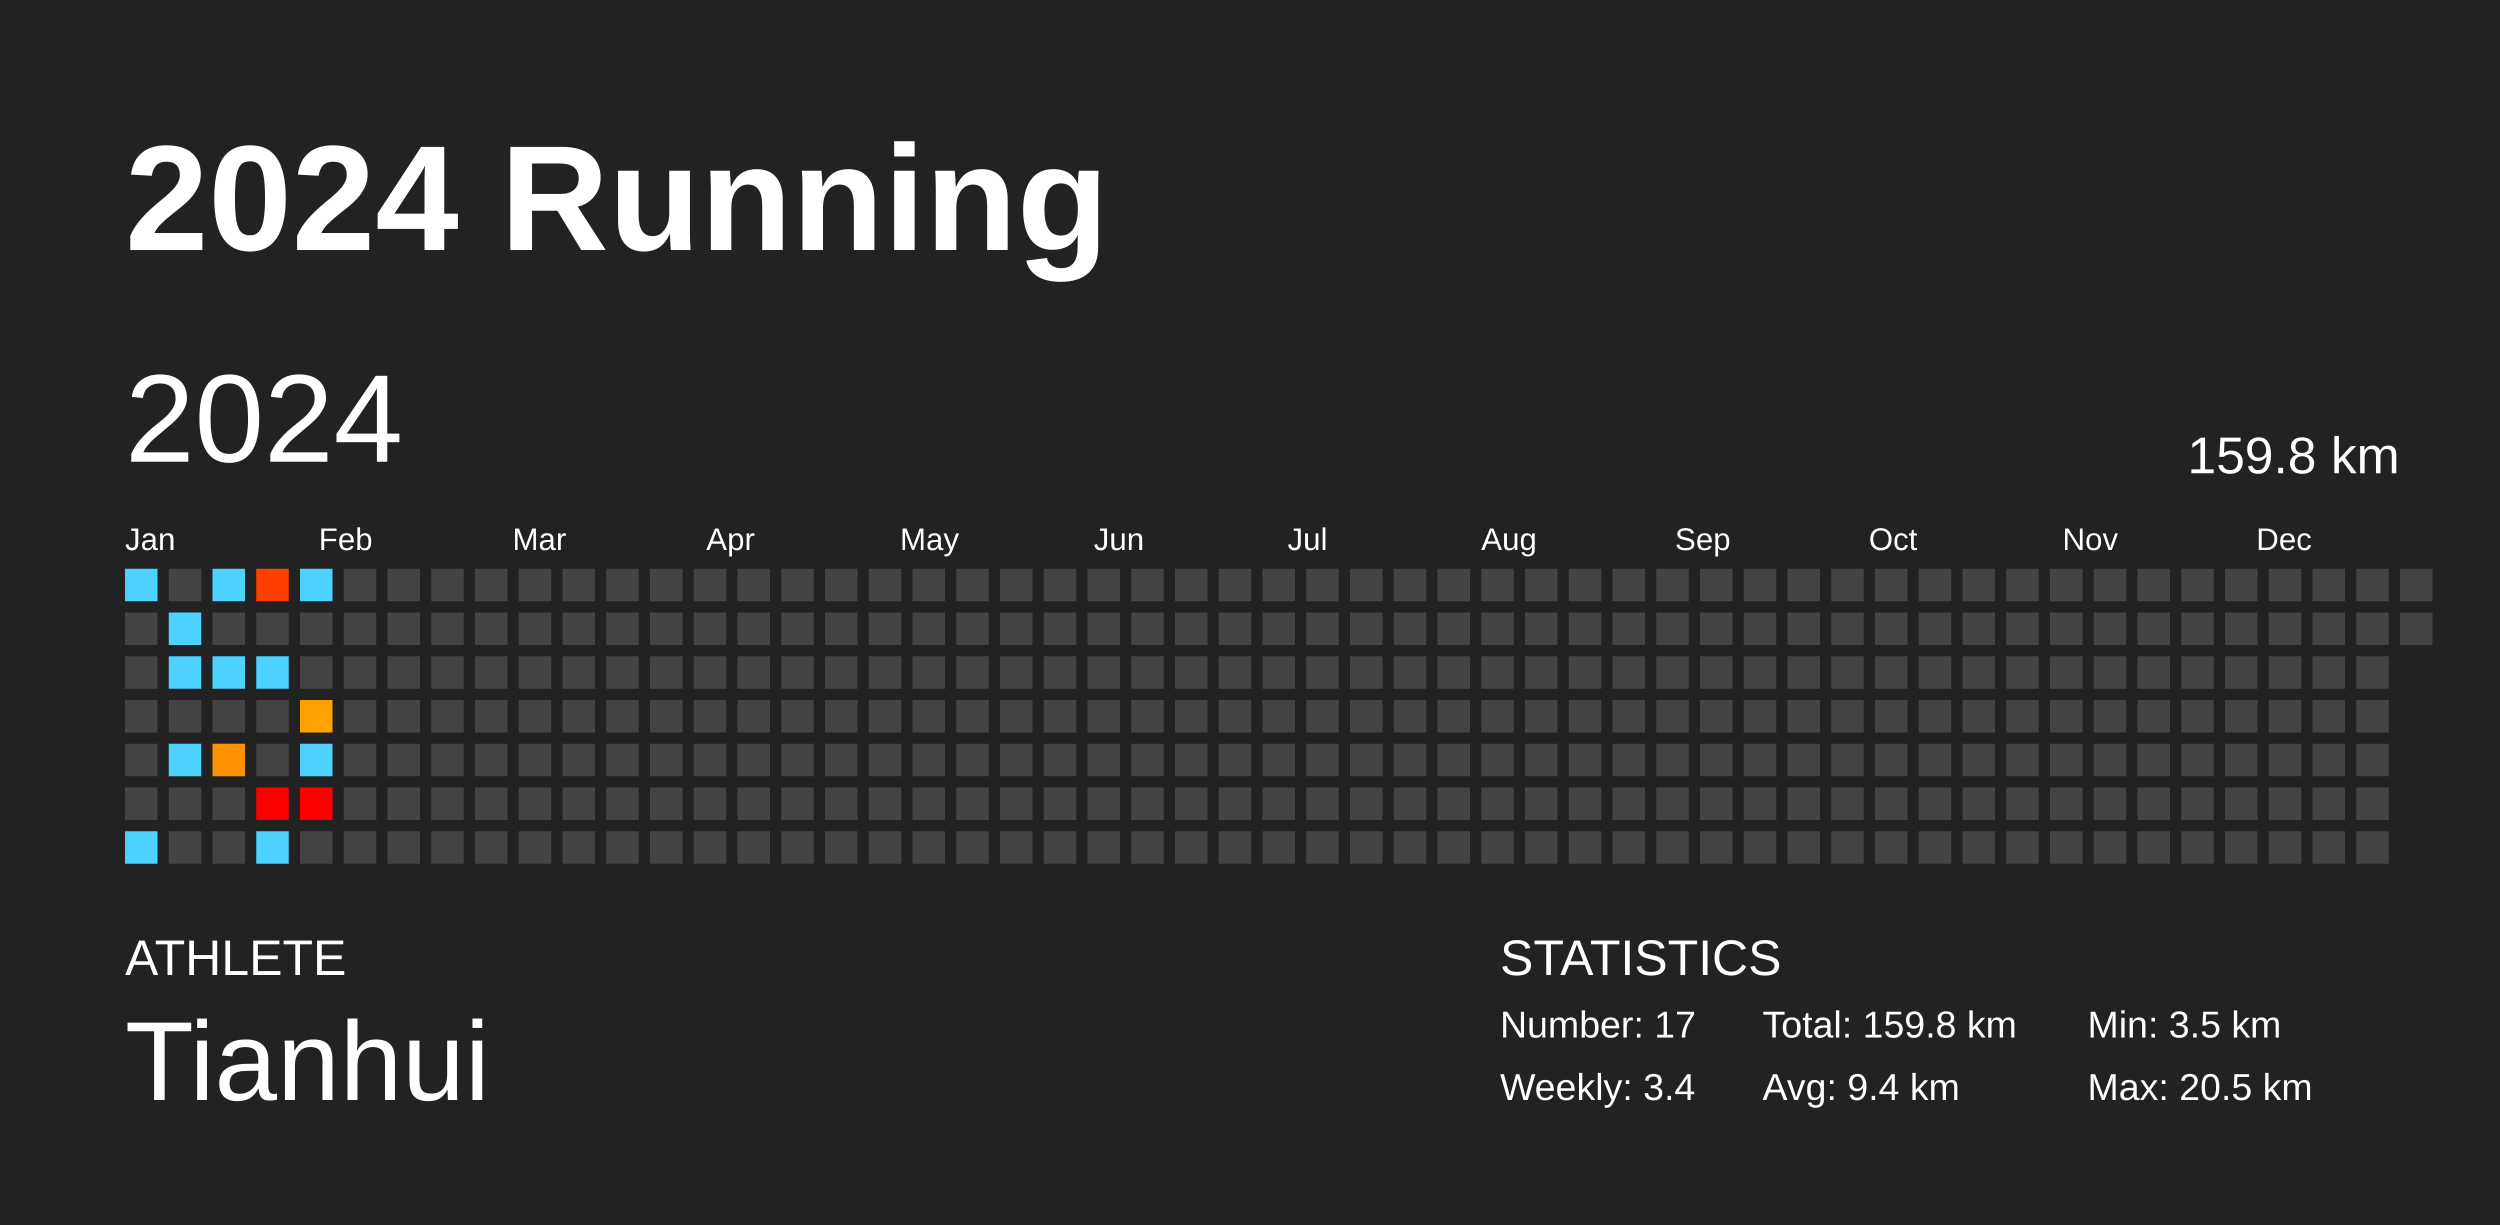
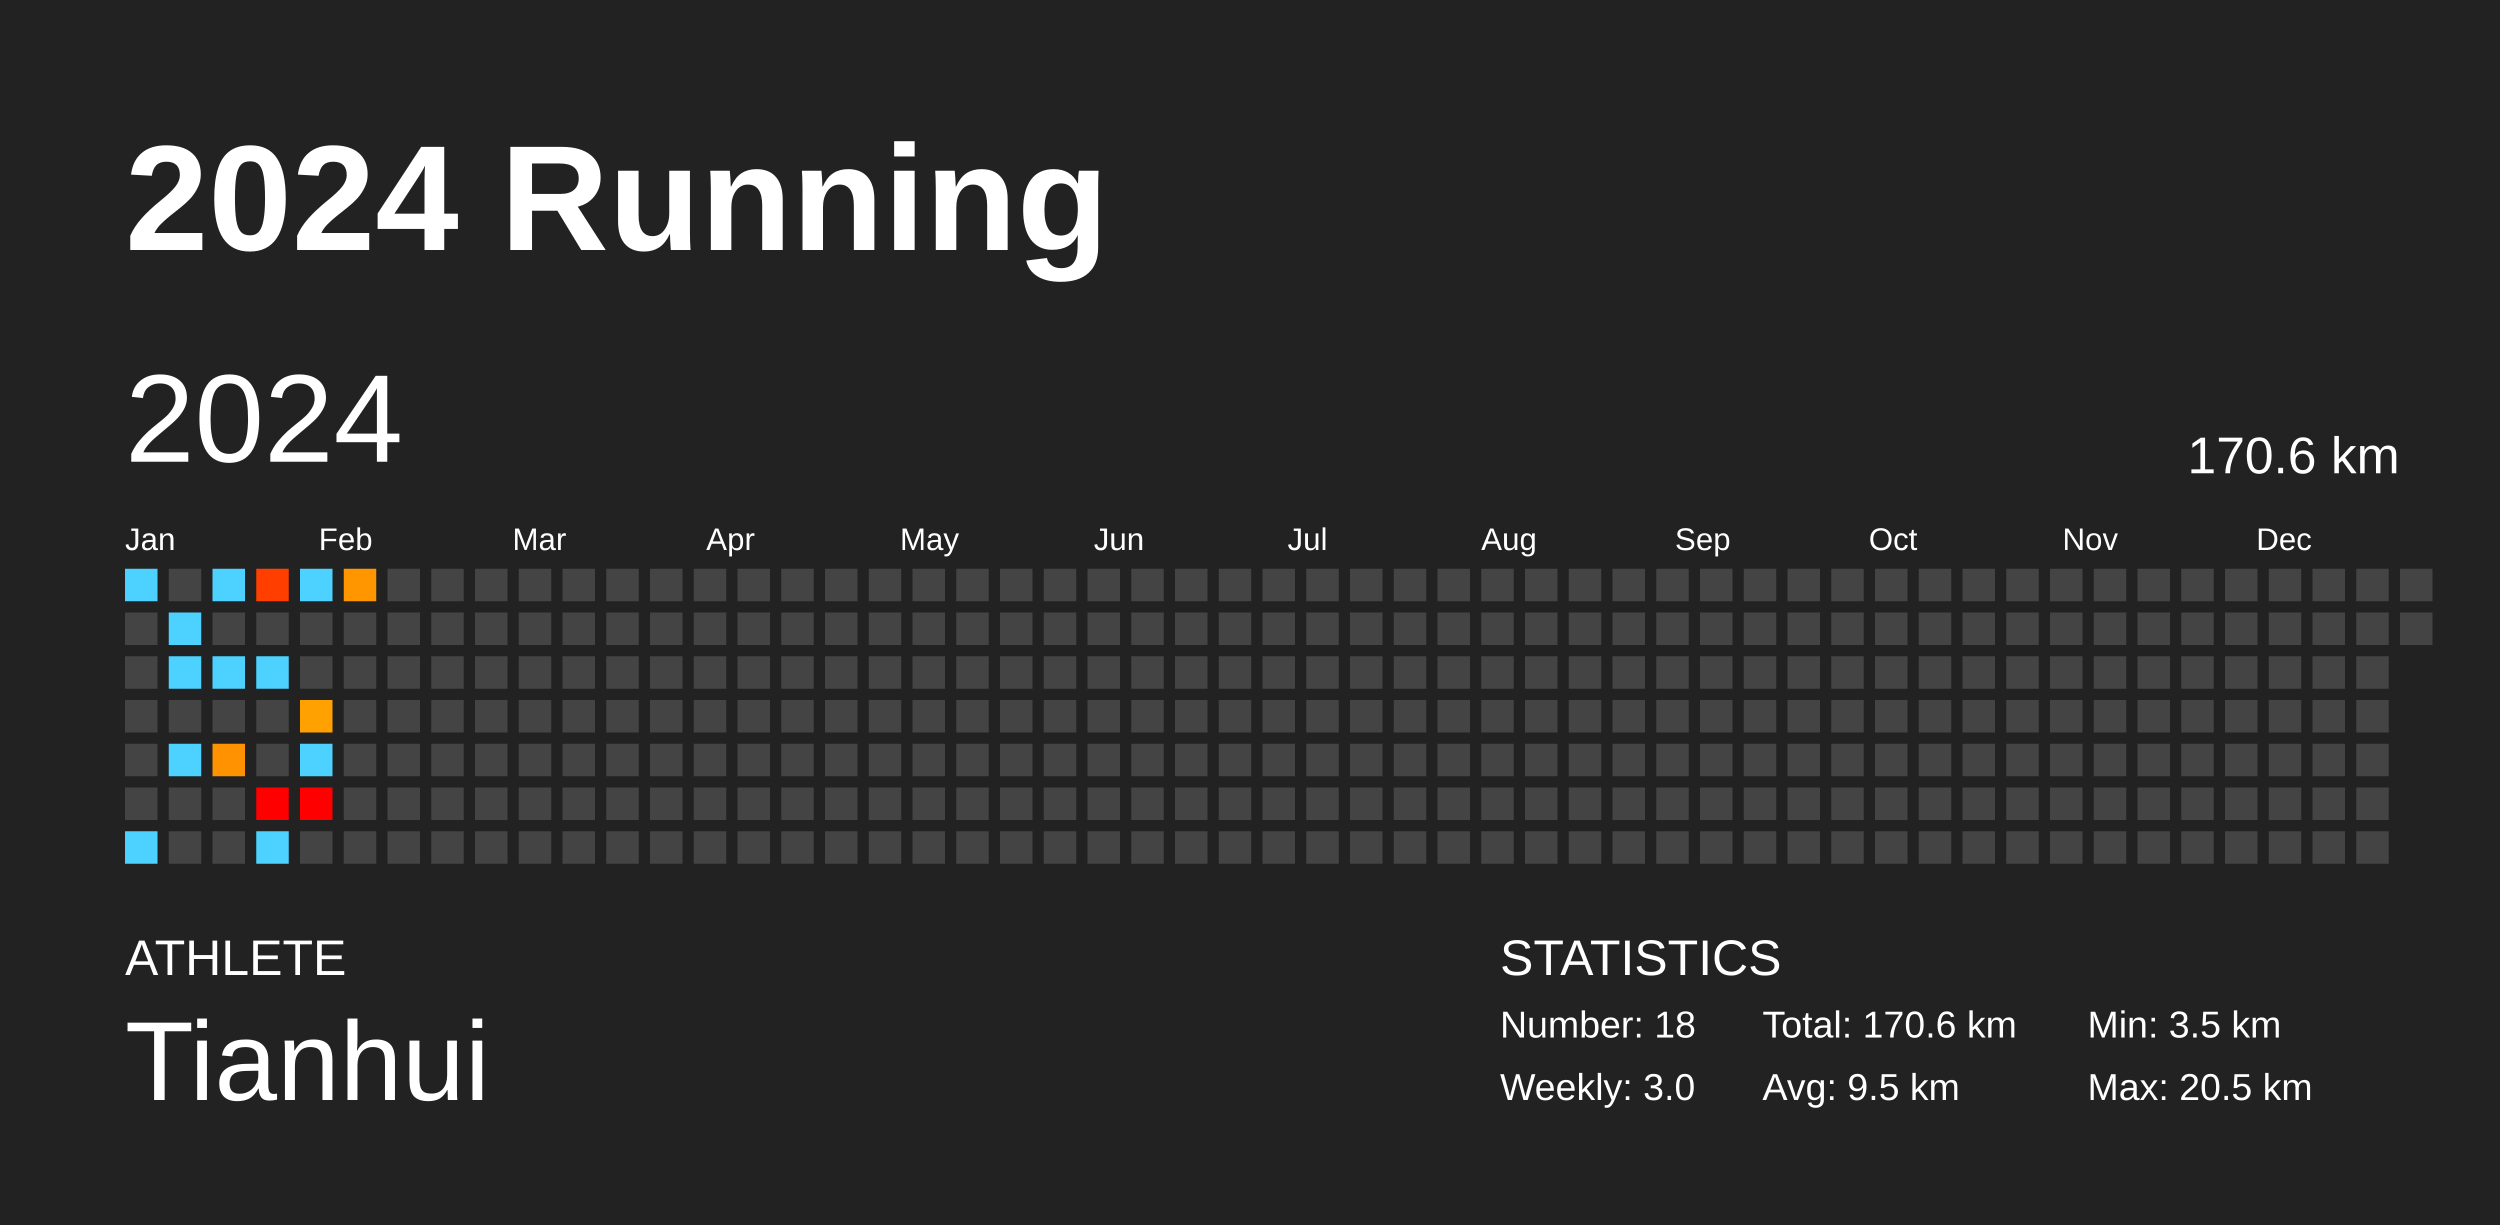
<svg xmlns="http://www.w3.org/2000/svg" baseProfile="full" height="98mm" version="1.1" viewBox="0,0,200,98" width="200mm">
  <defs />
  <rect fill="#222222" height="98" width="200" x="0" y="0" />
  <text fill="#FFFFFF" style="font-size:12px; font-family:Arial; font-weight:bold;" x="10" y="20">2024 Running</text>
  <text fill="#FFFFFF" style="font-size:4px; font-family:Arial" x="10" y="78">ATHLETE</text>
  <text fill="#FFFFFF" style="font-size:9px; font-family:Arial" x="10" y="88">Tianhui</text>
  <text fill="#FFFFFF" style="font-size:4px; font-family:Arial" x="120" y="78">STATISTICS</text>
-   <text fill="#FFFFFF" style="font-size:3px; font-family:Arial" x="120" y="83">Number: 17</text>
-   <text fill="#FFFFFF" style="font-size:3px; font-family:Arial" x="120" y="88">Weekly: 3.4</text>
-   <text fill="#FFFFFF" style="font-size:3px; font-family:Arial" x="141" y="83">Total: 159.8 km</text>
-   <text fill="#FFFFFF" style="font-size:3px; font-family:Arial" x="141" y="88">Avg: 9.4 km</text>
+   <text fill="#FFFFFF" style="font-size:3px; font-family:Arial" x="120" y="83">Number: 18</text>
+   <text fill="#FFFFFF" style="font-size:3px; font-family:Arial" x="120" y="88">Weekly: 3.0</text>
+   <text fill="#FFFFFF" style="font-size:3px; font-family:Arial" x="141" y="83">Total: 170.6 km</text>
+   <text fill="#FFFFFF" style="font-size:3px; font-family:Arial" x="141" y="88">Avg: 9.5 km</text>
  <text fill="#FFFFFF" style="font-size:3px; font-family:Arial" x="167" y="83">Min: 3.5 km</text>
  <text fill="#FFFFFF" style="font-size:3px; font-family:Arial" x="167" y="88">Max: 20.5 km</text>
  <text dominant-baseline="hanging" fill="#FFFFFF" style="font-size:10.0px; font-family:Arial;" x="10" y="30">2024</text>
-   <text dominant-baseline="hanging" fill="#FFFFFF" style="font-size:4.125px; font-family:Arial;" x="175" y="35">159.8 km</text>
+   <text dominant-baseline="hanging" fill="#FFFFFF" style="font-size:4.125px; font-family:Arial;" x="175" y="35">170.6 km</text>
  <text fill="#FFFFFF" style="font-size:2.5px; font-family:Arial" x="10.0" y="44">Jan</text>
  <text fill="#FFFFFF" style="font-size:2.5px; font-family:Arial" x="25.5" y="44">Feb</text>
  <text fill="#FFFFFF" style="font-size:2.5px; font-family:Arial" x="41.0" y="44">Mar</text>
  <text fill="#FFFFFF" style="font-size:2.5px; font-family:Arial" x="56.5" y="44">Apr</text>
  <text fill="#FFFFFF" style="font-size:2.5px; font-family:Arial" x="72.0" y="44">May</text>
  <text fill="#FFFFFF" style="font-size:2.5px; font-family:Arial" x="87.5" y="44">Jun</text>
  <text fill="#FFFFFF" style="font-size:2.5px; font-family:Arial" x="103.0" y="44">Jul</text>
  <text fill="#FFFFFF" style="font-size:2.5px; font-family:Arial" x="118.5" y="44">Aug</text>
  <text fill="#FFFFFF" style="font-size:2.5px; font-family:Arial" x="134.0" y="44">Sep</text>
  <text fill="#FFFFFF" style="font-size:2.5px; font-family:Arial" x="149.5" y="44">Oct</text>
  <text fill="#FFFFFF" style="font-size:2.5px; font-family:Arial" x="165.0" y="44">Nov</text>
  <text fill="#FFFFFF" style="font-size:2.5px; font-family:Arial" x="180.5" y="44">Dec</text>
  <rect fill="#4dd2ff" height="2.6" width="2.6" x="10.0" y="45.5" />
  <rect fill="#444444" height="2.6" width="2.6" x="10.0" y="49.0" />
  <rect fill="#444444" height="2.6" width="2.6" x="10.0" y="52.5" />
  <rect fill="#444444" height="2.6" width="2.6" x="10.0" y="56.0" />
  <rect fill="#444444" height="2.6" width="2.6" x="10.0" y="59.5" />
  <rect fill="#444444" height="2.6" width="2.6" x="10.0" y="63.0" />
  <rect fill="#4dd2ff" height="2.6" width="2.6" x="10.0" y="66.5" />
  <rect fill="#444444" height="2.6" width="2.6" x="13.5" y="45.5" />
  <rect fill="#4dd2ff" height="2.6" width="2.6" x="13.5" y="49.0" />
  <rect fill="#4dd2ff" height="2.6" width="2.6" x="13.5" y="52.5" />
  <rect fill="#444444" height="2.6" width="2.6" x="13.5" y="56.0" />
  <rect fill="#4dd2ff" height="2.6" width="2.6" x="13.5" y="59.5" />
  <rect fill="#444444" height="2.6" width="2.6" x="13.5" y="63.0" />
  <rect fill="#444444" height="2.6" width="2.6" x="13.5" y="66.5" />
  <rect fill="#4dd2ff" height="2.6" width="2.6" x="17.0" y="45.5" />
  <rect fill="#444444" height="2.6" width="2.6" x="17.0" y="49.0" />
  <rect fill="#4dd2ff" height="2.6" width="2.6" x="17.0" y="52.5" />
  <rect fill="#444444" height="2.6" width="2.6" x="17.0" y="56.0" />
  <rect fill="#ff9200" height="2.6" width="2.6" x="17.0" y="59.5" />
  <rect fill="#444444" height="2.6" width="2.6" x="17.0" y="63.0" />
  <rect fill="#444444" height="2.6" width="2.6" x="17.0" y="66.5" />
  <rect fill="#ff3e00" height="2.6" width="2.6" x="20.5" y="45.5" />
  <rect fill="#444444" height="2.6" width="2.6" x="20.5" y="49.0" />
  <rect fill="#4dd2ff" height="2.6" width="2.6" x="20.5" y="52.5" />
  <rect fill="#444444" height="2.6" width="2.6" x="20.5" y="56.0" />
  <rect fill="#444444" height="2.6" width="2.6" x="20.5" y="59.5" />
  <rect fill="red" height="2.6" width="2.6" x="20.5" y="63.0" />
  <rect fill="#4dd2ff" height="2.6" width="2.6" x="20.5" y="66.5" />
  <rect fill="#4dd2ff" height="2.6" width="2.6" x="24.0" y="45.5" />
  <rect fill="#444444" height="2.6" width="2.6" x="24.0" y="49.0" />
  <rect fill="#444444" height="2.6" width="2.6" x="24.0" y="52.5" />
  <rect fill="#ffa100" height="2.6" width="2.6" x="24.0" y="56.0" />
  <rect fill="#4dd2ff" height="2.6" width="2.6" x="24.0" y="59.5" />
  <rect fill="red" height="2.6" width="2.6" x="24.0" y="63.0" />
  <rect fill="#444444" height="2.6" width="2.6" x="24.0" y="66.5" />
-   <rect fill="#444444" height="2.6" width="2.6" x="27.5" y="45.5" />
+   <rect fill="#ff9600" height="2.6" width="2.6" x="27.5" y="45.5" />
  <rect fill="#444444" height="2.6" width="2.6" x="27.5" y="49.0" />
  <rect fill="#444444" height="2.6" width="2.6" x="27.5" y="52.5" />
  <rect fill="#444444" height="2.6" width="2.6" x="27.5" y="56.0" />
  <rect fill="#444444" height="2.6" width="2.6" x="27.5" y="59.5" />
  <rect fill="#444444" height="2.6" width="2.6" x="27.5" y="63.0" />
  <rect fill="#444444" height="2.6" width="2.6" x="27.5" y="66.5" />
  <rect fill="#444444" height="2.6" width="2.6" x="31.0" y="45.5" />
  <rect fill="#444444" height="2.6" width="2.6" x="31.0" y="49.0" />
  <rect fill="#444444" height="2.6" width="2.6" x="31.0" y="52.5" />
  <rect fill="#444444" height="2.6" width="2.6" x="31.0" y="56.0" />
  <rect fill="#444444" height="2.6" width="2.6" x="31.0" y="59.5" />
  <rect fill="#444444" height="2.6" width="2.6" x="31.0" y="63.0" />
  <rect fill="#444444" height="2.6" width="2.6" x="31.0" y="66.5" />
  <rect fill="#444444" height="2.6" width="2.6" x="34.5" y="45.5" />
  <rect fill="#444444" height="2.6" width="2.6" x="34.5" y="49.0" />
  <rect fill="#444444" height="2.6" width="2.6" x="34.5" y="52.5" />
  <rect fill="#444444" height="2.6" width="2.6" x="34.5" y="56.0" />
  <rect fill="#444444" height="2.6" width="2.6" x="34.5" y="59.5" />
  <rect fill="#444444" height="2.6" width="2.6" x="34.5" y="63.0" />
  <rect fill="#444444" height="2.6" width="2.6" x="34.5" y="66.5" />
  <rect fill="#444444" height="2.6" width="2.6" x="38.0" y="45.5" />
  <rect fill="#444444" height="2.6" width="2.6" x="38.0" y="49.0" />
  <rect fill="#444444" height="2.6" width="2.6" x="38.0" y="52.5" />
  <rect fill="#444444" height="2.6" width="2.6" x="38.0" y="56.0" />
  <rect fill="#444444" height="2.6" width="2.6" x="38.0" y="59.5" />
  <rect fill="#444444" height="2.6" width="2.6" x="38.0" y="63.0" />
  <rect fill="#444444" height="2.6" width="2.6" x="38.0" y="66.5" />
  <rect fill="#444444" height="2.6" width="2.6" x="41.5" y="45.5" />
  <rect fill="#444444" height="2.6" width="2.6" x="41.5" y="49.0" />
  <rect fill="#444444" height="2.6" width="2.6" x="41.5" y="52.5" />
  <rect fill="#444444" height="2.6" width="2.6" x="41.5" y="56.0" />
  <rect fill="#444444" height="2.6" width="2.6" x="41.5" y="59.5" />
  <rect fill="#444444" height="2.6" width="2.6" x="41.5" y="63.0" />
  <rect fill="#444444" height="2.6" width="2.6" x="41.5" y="66.5" />
  <rect fill="#444444" height="2.6" width="2.6" x="45.0" y="45.5" />
  <rect fill="#444444" height="2.6" width="2.6" x="45.0" y="49.0" />
  <rect fill="#444444" height="2.6" width="2.6" x="45.0" y="52.5" />
  <rect fill="#444444" height="2.6" width="2.6" x="45.0" y="56.0" />
  <rect fill="#444444" height="2.6" width="2.6" x="45.0" y="59.5" />
  <rect fill="#444444" height="2.6" width="2.6" x="45.0" y="63.0" />
  <rect fill="#444444" height="2.6" width="2.6" x="45.0" y="66.5" />
  <rect fill="#444444" height="2.6" width="2.6" x="48.5" y="45.5" />
  <rect fill="#444444" height="2.6" width="2.6" x="48.5" y="49.0" />
  <rect fill="#444444" height="2.6" width="2.6" x="48.5" y="52.5" />
  <rect fill="#444444" height="2.6" width="2.6" x="48.5" y="56.0" />
  <rect fill="#444444" height="2.6" width="2.6" x="48.5" y="59.5" />
  <rect fill="#444444" height="2.6" width="2.6" x="48.5" y="63.0" />
  <rect fill="#444444" height="2.6" width="2.6" x="48.5" y="66.5" />
  <rect fill="#444444" height="2.6" width="2.6" x="52.0" y="45.5" />
  <rect fill="#444444" height="2.6" width="2.6" x="52.0" y="49.0" />
  <rect fill="#444444" height="2.6" width="2.6" x="52.0" y="52.5" />
  <rect fill="#444444" height="2.6" width="2.6" x="52.0" y="56.0" />
  <rect fill="#444444" height="2.6" width="2.6" x="52.0" y="59.5" />
  <rect fill="#444444" height="2.6" width="2.6" x="52.0" y="63.0" />
  <rect fill="#444444" height="2.6" width="2.6" x="52.0" y="66.5" />
  <rect fill="#444444" height="2.6" width="2.6" x="55.5" y="45.5" />
  <rect fill="#444444" height="2.6" width="2.6" x="55.5" y="49.0" />
  <rect fill="#444444" height="2.6" width="2.6" x="55.5" y="52.5" />
  <rect fill="#444444" height="2.6" width="2.6" x="55.5" y="56.0" />
  <rect fill="#444444" height="2.6" width="2.6" x="55.5" y="59.5" />
  <rect fill="#444444" height="2.6" width="2.6" x="55.5" y="63.0" />
  <rect fill="#444444" height="2.6" width="2.6" x="55.5" y="66.5" />
  <rect fill="#444444" height="2.6" width="2.6" x="59.0" y="45.5" />
  <rect fill="#444444" height="2.6" width="2.6" x="59.0" y="49.0" />
  <rect fill="#444444" height="2.6" width="2.6" x="59.0" y="52.5" />
  <rect fill="#444444" height="2.6" width="2.6" x="59.0" y="56.0" />
  <rect fill="#444444" height="2.6" width="2.6" x="59.0" y="59.5" />
  <rect fill="#444444" height="2.6" width="2.6" x="59.0" y="63.0" />
  <rect fill="#444444" height="2.6" width="2.6" x="59.0" y="66.5" />
  <rect fill="#444444" height="2.6" width="2.6" x="62.5" y="45.5" />
  <rect fill="#444444" height="2.6" width="2.6" x="62.5" y="49.0" />
  <rect fill="#444444" height="2.6" width="2.6" x="62.5" y="52.5" />
  <rect fill="#444444" height="2.6" width="2.6" x="62.5" y="56.0" />
  <rect fill="#444444" height="2.6" width="2.6" x="62.5" y="59.5" />
  <rect fill="#444444" height="2.6" width="2.6" x="62.5" y="63.0" />
  <rect fill="#444444" height="2.6" width="2.6" x="62.5" y="66.5" />
  <rect fill="#444444" height="2.6" width="2.6" x="66.0" y="45.5" />
  <rect fill="#444444" height="2.6" width="2.6" x="66.0" y="49.0" />
  <rect fill="#444444" height="2.6" width="2.6" x="66.0" y="52.5" />
  <rect fill="#444444" height="2.6" width="2.6" x="66.0" y="56.0" />
  <rect fill="#444444" height="2.6" width="2.6" x="66.0" y="59.5" />
  <rect fill="#444444" height="2.6" width="2.6" x="66.0" y="63.0" />
  <rect fill="#444444" height="2.6" width="2.6" x="66.0" y="66.5" />
  <rect fill="#444444" height="2.6" width="2.6" x="69.5" y="45.5" />
  <rect fill="#444444" height="2.6" width="2.6" x="69.5" y="49.0" />
  <rect fill="#444444" height="2.6" width="2.6" x="69.5" y="52.5" />
  <rect fill="#444444" height="2.6" width="2.6" x="69.5" y="56.0" />
  <rect fill="#444444" height="2.6" width="2.6" x="69.5" y="59.5" />
  <rect fill="#444444" height="2.6" width="2.6" x="69.5" y="63.0" />
  <rect fill="#444444" height="2.6" width="2.6" x="69.5" y="66.5" />
  <rect fill="#444444" height="2.6" width="2.6" x="73.0" y="45.5" />
  <rect fill="#444444" height="2.6" width="2.6" x="73.0" y="49.0" />
  <rect fill="#444444" height="2.6" width="2.6" x="73.0" y="52.5" />
  <rect fill="#444444" height="2.6" width="2.6" x="73.0" y="56.0" />
  <rect fill="#444444" height="2.6" width="2.6" x="73.0" y="59.5" />
  <rect fill="#444444" height="2.6" width="2.6" x="73.0" y="63.0" />
  <rect fill="#444444" height="2.6" width="2.6" x="73.0" y="66.5" />
  <rect fill="#444444" height="2.6" width="2.6" x="76.5" y="45.5" />
  <rect fill="#444444" height="2.6" width="2.6" x="76.5" y="49.0" />
  <rect fill="#444444" height="2.6" width="2.6" x="76.5" y="52.5" />
  <rect fill="#444444" height="2.6" width="2.6" x="76.5" y="56.0" />
  <rect fill="#444444" height="2.6" width="2.6" x="76.5" y="59.5" />
  <rect fill="#444444" height="2.6" width="2.6" x="76.5" y="63.0" />
  <rect fill="#444444" height="2.6" width="2.6" x="76.5" y="66.5" />
  <rect fill="#444444" height="2.6" width="2.6" x="80.0" y="45.5" />
  <rect fill="#444444" height="2.6" width="2.6" x="80.0" y="49.0" />
  <rect fill="#444444" height="2.6" width="2.6" x="80.0" y="52.5" />
  <rect fill="#444444" height="2.6" width="2.6" x="80.0" y="56.0" />
  <rect fill="#444444" height="2.6" width="2.6" x="80.0" y="59.5" />
  <rect fill="#444444" height="2.6" width="2.6" x="80.0" y="63.0" />
  <rect fill="#444444" height="2.6" width="2.6" x="80.0" y="66.5" />
  <rect fill="#444444" height="2.6" width="2.6" x="83.5" y="45.5" />
  <rect fill="#444444" height="2.6" width="2.6" x="83.5" y="49.0" />
  <rect fill="#444444" height="2.6" width="2.6" x="83.5" y="52.5" />
  <rect fill="#444444" height="2.6" width="2.6" x="83.5" y="56.0" />
  <rect fill="#444444" height="2.6" width="2.6" x="83.5" y="59.5" />
  <rect fill="#444444" height="2.6" width="2.6" x="83.5" y="63.0" />
  <rect fill="#444444" height="2.6" width="2.6" x="83.5" y="66.5" />
  <rect fill="#444444" height="2.6" width="2.6" x="87.0" y="45.5" />
  <rect fill="#444444" height="2.6" width="2.6" x="87.0" y="49.0" />
  <rect fill="#444444" height="2.6" width="2.6" x="87.0" y="52.5" />
  <rect fill="#444444" height="2.6" width="2.6" x="87.0" y="56.0" />
  <rect fill="#444444" height="2.6" width="2.6" x="87.0" y="59.5" />
  <rect fill="#444444" height="2.6" width="2.6" x="87.0" y="63.0" />
  <rect fill="#444444" height="2.6" width="2.6" x="87.0" y="66.5" />
  <rect fill="#444444" height="2.6" width="2.6" x="90.5" y="45.5" />
  <rect fill="#444444" height="2.6" width="2.6" x="90.5" y="49.0" />
  <rect fill="#444444" height="2.6" width="2.6" x="90.5" y="52.5" />
  <rect fill="#444444" height="2.6" width="2.6" x="90.5" y="56.0" />
  <rect fill="#444444" height="2.6" width="2.6" x="90.5" y="59.5" />
  <rect fill="#444444" height="2.6" width="2.6" x="90.5" y="63.0" />
  <rect fill="#444444" height="2.6" width="2.6" x="90.5" y="66.5" />
  <rect fill="#444444" height="2.6" width="2.6" x="94.0" y="45.5" />
  <rect fill="#444444" height="2.6" width="2.6" x="94.0" y="49.0" />
  <rect fill="#444444" height="2.6" width="2.6" x="94.0" y="52.5" />
  <rect fill="#444444" height="2.6" width="2.6" x="94.0" y="56.0" />
  <rect fill="#444444" height="2.6" width="2.6" x="94.0" y="59.5" />
  <rect fill="#444444" height="2.6" width="2.6" x="94.0" y="63.0" />
  <rect fill="#444444" height="2.6" width="2.6" x="94.0" y="66.5" />
  <rect fill="#444444" height="2.6" width="2.6" x="97.5" y="45.5" />
  <rect fill="#444444" height="2.6" width="2.6" x="97.5" y="49.0" />
  <rect fill="#444444" height="2.6" width="2.6" x="97.5" y="52.5" />
  <rect fill="#444444" height="2.6" width="2.6" x="97.5" y="56.0" />
  <rect fill="#444444" height="2.6" width="2.6" x="97.5" y="59.5" />
  <rect fill="#444444" height="2.6" width="2.6" x="97.5" y="63.0" />
  <rect fill="#444444" height="2.6" width="2.6" x="97.5" y="66.5" />
  <rect fill="#444444" height="2.6" width="2.6" x="101.0" y="45.5" />
  <rect fill="#444444" height="2.6" width="2.6" x="101.0" y="49.0" />
  <rect fill="#444444" height="2.6" width="2.6" x="101.0" y="52.5" />
  <rect fill="#444444" height="2.6" width="2.6" x="101.0" y="56.0" />
  <rect fill="#444444" height="2.6" width="2.6" x="101.0" y="59.5" />
  <rect fill="#444444" height="2.6" width="2.6" x="101.0" y="63.0" />
  <rect fill="#444444" height="2.6" width="2.6" x="101.0" y="66.5" />
  <rect fill="#444444" height="2.6" width="2.6" x="104.5" y="45.5" />
  <rect fill="#444444" height="2.6" width="2.6" x="104.5" y="49.0" />
  <rect fill="#444444" height="2.6" width="2.6" x="104.5" y="52.5" />
  <rect fill="#444444" height="2.6" width="2.6" x="104.5" y="56.0" />
  <rect fill="#444444" height="2.6" width="2.6" x="104.5" y="59.5" />
  <rect fill="#444444" height="2.6" width="2.6" x="104.5" y="63.0" />
  <rect fill="#444444" height="2.6" width="2.6" x="104.5" y="66.5" />
  <rect fill="#444444" height="2.6" width="2.6" x="108.0" y="45.5" />
  <rect fill="#444444" height="2.6" width="2.6" x="108.0" y="49.0" />
  <rect fill="#444444" height="2.6" width="2.6" x="108.0" y="52.5" />
  <rect fill="#444444" height="2.6" width="2.6" x="108.0" y="56.0" />
  <rect fill="#444444" height="2.6" width="2.6" x="108.0" y="59.5" />
  <rect fill="#444444" height="2.6" width="2.6" x="108.0" y="63.0" />
  <rect fill="#444444" height="2.6" width="2.6" x="108.0" y="66.5" />
  <rect fill="#444444" height="2.6" width="2.6" x="111.5" y="45.5" />
  <rect fill="#444444" height="2.6" width="2.6" x="111.5" y="49.0" />
  <rect fill="#444444" height="2.6" width="2.6" x="111.5" y="52.5" />
  <rect fill="#444444" height="2.6" width="2.6" x="111.5" y="56.0" />
  <rect fill="#444444" height="2.6" width="2.6" x="111.5" y="59.5" />
  <rect fill="#444444" height="2.6" width="2.6" x="111.5" y="63.0" />
  <rect fill="#444444" height="2.6" width="2.6" x="111.5" y="66.5" />
  <rect fill="#444444" height="2.6" width="2.6" x="115.0" y="45.5" />
  <rect fill="#444444" height="2.6" width="2.6" x="115.0" y="49.0" />
  <rect fill="#444444" height="2.6" width="2.6" x="115.0" y="52.5" />
  <rect fill="#444444" height="2.6" width="2.6" x="115.0" y="56.0" />
  <rect fill="#444444" height="2.6" width="2.6" x="115.0" y="59.5" />
  <rect fill="#444444" height="2.6" width="2.6" x="115.0" y="63.0" />
  <rect fill="#444444" height="2.6" width="2.6" x="115.0" y="66.5" />
  <rect fill="#444444" height="2.6" width="2.6" x="118.5" y="45.5" />
  <rect fill="#444444" height="2.6" width="2.6" x="118.5" y="49.0" />
  <rect fill="#444444" height="2.6" width="2.6" x="118.5" y="52.5" />
  <rect fill="#444444" height="2.6" width="2.6" x="118.5" y="56.0" />
  <rect fill="#444444" height="2.6" width="2.6" x="118.5" y="59.5" />
  <rect fill="#444444" height="2.6" width="2.6" x="118.5" y="63.0" />
  <rect fill="#444444" height="2.6" width="2.6" x="118.5" y="66.5" />
  <rect fill="#444444" height="2.6" width="2.6" x="122.0" y="45.5" />
  <rect fill="#444444" height="2.6" width="2.6" x="122.0" y="49.0" />
  <rect fill="#444444" height="2.6" width="2.6" x="122.0" y="52.5" />
  <rect fill="#444444" height="2.6" width="2.6" x="122.0" y="56.0" />
  <rect fill="#444444" height="2.6" width="2.6" x="122.0" y="59.5" />
  <rect fill="#444444" height="2.6" width="2.6" x="122.0" y="63.0" />
  <rect fill="#444444" height="2.6" width="2.6" x="122.0" y="66.5" />
  <rect fill="#444444" height="2.6" width="2.6" x="125.5" y="45.5" />
  <rect fill="#444444" height="2.6" width="2.6" x="125.5" y="49.0" />
  <rect fill="#444444" height="2.6" width="2.6" x="125.5" y="52.5" />
  <rect fill="#444444" height="2.6" width="2.6" x="125.5" y="56.0" />
  <rect fill="#444444" height="2.6" width="2.6" x="125.5" y="59.5" />
  <rect fill="#444444" height="2.6" width="2.6" x="125.5" y="63.0" />
  <rect fill="#444444" height="2.6" width="2.6" x="125.5" y="66.5" />
  <rect fill="#444444" height="2.6" width="2.6" x="129.0" y="45.5" />
  <rect fill="#444444" height="2.6" width="2.6" x="129.0" y="49.0" />
  <rect fill="#444444" height="2.6" width="2.6" x="129.0" y="52.5" />
  <rect fill="#444444" height="2.6" width="2.6" x="129.0" y="56.0" />
  <rect fill="#444444" height="2.6" width="2.6" x="129.0" y="59.5" />
  <rect fill="#444444" height="2.6" width="2.6" x="129.0" y="63.0" />
  <rect fill="#444444" height="2.6" width="2.6" x="129.0" y="66.5" />
  <rect fill="#444444" height="2.6" width="2.6" x="132.5" y="45.5" />
  <rect fill="#444444" height="2.6" width="2.6" x="132.5" y="49.0" />
  <rect fill="#444444" height="2.6" width="2.6" x="132.5" y="52.5" />
  <rect fill="#444444" height="2.6" width="2.6" x="132.5" y="56.0" />
  <rect fill="#444444" height="2.6" width="2.6" x="132.5" y="59.5" />
  <rect fill="#444444" height="2.6" width="2.6" x="132.5" y="63.0" />
  <rect fill="#444444" height="2.6" width="2.6" x="132.5" y="66.5" />
  <rect fill="#444444" height="2.6" width="2.6" x="136.0" y="45.5" />
  <rect fill="#444444" height="2.6" width="2.6" x="136.0" y="49.0" />
  <rect fill="#444444" height="2.6" width="2.6" x="136.0" y="52.5" />
  <rect fill="#444444" height="2.6" width="2.6" x="136.0" y="56.0" />
  <rect fill="#444444" height="2.6" width="2.6" x="136.0" y="59.5" />
  <rect fill="#444444" height="2.6" width="2.6" x="136.0" y="63.0" />
  <rect fill="#444444" height="2.6" width="2.6" x="136.0" y="66.5" />
  <rect fill="#444444" height="2.6" width="2.6" x="139.5" y="45.5" />
  <rect fill="#444444" height="2.6" width="2.6" x="139.5" y="49.0" />
  <rect fill="#444444" height="2.6" width="2.6" x="139.5" y="52.5" />
  <rect fill="#444444" height="2.6" width="2.6" x="139.5" y="56.0" />
  <rect fill="#444444" height="2.6" width="2.6" x="139.5" y="59.5" />
  <rect fill="#444444" height="2.6" width="2.6" x="139.5" y="63.0" />
  <rect fill="#444444" height="2.6" width="2.6" x="139.5" y="66.5" />
  <rect fill="#444444" height="2.6" width="2.6" x="143.0" y="45.5" />
  <rect fill="#444444" height="2.6" width="2.6" x="143.0" y="49.0" />
  <rect fill="#444444" height="2.6" width="2.6" x="143.0" y="52.5" />
  <rect fill="#444444" height="2.6" width="2.6" x="143.0" y="56.0" />
  <rect fill="#444444" height="2.6" width="2.6" x="143.0" y="59.5" />
  <rect fill="#444444" height="2.6" width="2.6" x="143.0" y="63.0" />
  <rect fill="#444444" height="2.6" width="2.6" x="143.0" y="66.5" />
  <rect fill="#444444" height="2.6" width="2.6" x="146.5" y="45.5" />
  <rect fill="#444444" height="2.6" width="2.6" x="146.5" y="49.0" />
  <rect fill="#444444" height="2.6" width="2.6" x="146.5" y="52.5" />
  <rect fill="#444444" height="2.6" width="2.6" x="146.5" y="56.0" />
  <rect fill="#444444" height="2.6" width="2.6" x="146.5" y="59.5" />
  <rect fill="#444444" height="2.6" width="2.6" x="146.5" y="63.0" />
  <rect fill="#444444" height="2.6" width="2.6" x="146.5" y="66.5" />
  <rect fill="#444444" height="2.6" width="2.6" x="150.0" y="45.5" />
  <rect fill="#444444" height="2.6" width="2.6" x="150.0" y="49.0" />
  <rect fill="#444444" height="2.6" width="2.6" x="150.0" y="52.5" />
  <rect fill="#444444" height="2.6" width="2.6" x="150.0" y="56.0" />
  <rect fill="#444444" height="2.6" width="2.6" x="150.0" y="59.5" />
  <rect fill="#444444" height="2.6" width="2.6" x="150.0" y="63.0" />
  <rect fill="#444444" height="2.6" width="2.6" x="150.0" y="66.5" />
  <rect fill="#444444" height="2.6" width="2.6" x="153.5" y="45.5" />
  <rect fill="#444444" height="2.6" width="2.6" x="153.5" y="49.0" />
  <rect fill="#444444" height="2.6" width="2.6" x="153.5" y="52.5" />
  <rect fill="#444444" height="2.6" width="2.6" x="153.5" y="56.0" />
  <rect fill="#444444" height="2.6" width="2.6" x="153.5" y="59.5" />
  <rect fill="#444444" height="2.6" width="2.6" x="153.5" y="63.0" />
  <rect fill="#444444" height="2.6" width="2.6" x="153.5" y="66.5" />
  <rect fill="#444444" height="2.6" width="2.6" x="157.0" y="45.5" />
  <rect fill="#444444" height="2.6" width="2.6" x="157.0" y="49.0" />
  <rect fill="#444444" height="2.6" width="2.6" x="157.0" y="52.5" />
  <rect fill="#444444" height="2.6" width="2.6" x="157.0" y="56.0" />
  <rect fill="#444444" height="2.6" width="2.6" x="157.0" y="59.5" />
  <rect fill="#444444" height="2.6" width="2.6" x="157.0" y="63.0" />
  <rect fill="#444444" height="2.6" width="2.6" x="157.0" y="66.5" />
  <rect fill="#444444" height="2.6" width="2.6" x="160.5" y="45.5" />
  <rect fill="#444444" height="2.6" width="2.6" x="160.5" y="49.0" />
  <rect fill="#444444" height="2.6" width="2.6" x="160.5" y="52.5" />
  <rect fill="#444444" height="2.6" width="2.6" x="160.5" y="56.0" />
  <rect fill="#444444" height="2.6" width="2.6" x="160.5" y="59.5" />
  <rect fill="#444444" height="2.6" width="2.6" x="160.5" y="63.0" />
  <rect fill="#444444" height="2.6" width="2.6" x="160.5" y="66.5" />
  <rect fill="#444444" height="2.6" width="2.6" x="164.0" y="45.5" />
  <rect fill="#444444" height="2.6" width="2.6" x="164.0" y="49.0" />
  <rect fill="#444444" height="2.6" width="2.6" x="164.0" y="52.5" />
  <rect fill="#444444" height="2.6" width="2.6" x="164.0" y="56.0" />
  <rect fill="#444444" height="2.6" width="2.6" x="164.0" y="59.5" />
  <rect fill="#444444" height="2.6" width="2.6" x="164.0" y="63.0" />
  <rect fill="#444444" height="2.6" width="2.6" x="164.0" y="66.5" />
  <rect fill="#444444" height="2.6" width="2.6" x="167.5" y="45.5" />
  <rect fill="#444444" height="2.6" width="2.6" x="167.5" y="49.0" />
  <rect fill="#444444" height="2.6" width="2.6" x="167.5" y="52.5" />
  <rect fill="#444444" height="2.6" width="2.6" x="167.5" y="56.0" />
  <rect fill="#444444" height="2.6" width="2.6" x="167.5" y="59.5" />
  <rect fill="#444444" height="2.6" width="2.6" x="167.5" y="63.0" />
  <rect fill="#444444" height="2.6" width="2.6" x="167.5" y="66.5" />
  <rect fill="#444444" height="2.6" width="2.6" x="171.0" y="45.5" />
  <rect fill="#444444" height="2.6" width="2.6" x="171.0" y="49.0" />
  <rect fill="#444444" height="2.6" width="2.6" x="171.0" y="52.5" />
  <rect fill="#444444" height="2.6" width="2.6" x="171.0" y="56.0" />
  <rect fill="#444444" height="2.6" width="2.6" x="171.0" y="59.5" />
  <rect fill="#444444" height="2.6" width="2.6" x="171.0" y="63.0" />
  <rect fill="#444444" height="2.6" width="2.6" x="171.0" y="66.5" />
  <rect fill="#444444" height="2.6" width="2.6" x="174.5" y="45.5" />
  <rect fill="#444444" height="2.6" width="2.6" x="174.5" y="49.0" />
  <rect fill="#444444" height="2.6" width="2.6" x="174.5" y="52.5" />
  <rect fill="#444444" height="2.6" width="2.6" x="174.5" y="56.0" />
  <rect fill="#444444" height="2.6" width="2.6" x="174.5" y="59.5" />
  <rect fill="#444444" height="2.6" width="2.6" x="174.5" y="63.0" />
  <rect fill="#444444" height="2.6" width="2.6" x="174.5" y="66.5" />
  <rect fill="#444444" height="2.6" width="2.6" x="178.0" y="45.5" />
  <rect fill="#444444" height="2.6" width="2.6" x="178.0" y="49.0" />
  <rect fill="#444444" height="2.6" width="2.6" x="178.0" y="52.5" />
  <rect fill="#444444" height="2.6" width="2.6" x="178.0" y="56.0" />
  <rect fill="#444444" height="2.6" width="2.6" x="178.0" y="59.5" />
  <rect fill="#444444" height="2.6" width="2.6" x="178.0" y="63.0" />
  <rect fill="#444444" height="2.6" width="2.6" x="178.0" y="66.5" />
  <rect fill="#444444" height="2.6" width="2.6" x="181.5" y="45.5" />
  <rect fill="#444444" height="2.6" width="2.6" x="181.5" y="49.0" />
  <rect fill="#444444" height="2.6" width="2.6" x="181.5" y="52.5" />
  <rect fill="#444444" height="2.6" width="2.6" x="181.5" y="56.0" />
  <rect fill="#444444" height="2.6" width="2.6" x="181.5" y="59.5" />
  <rect fill="#444444" height="2.6" width="2.6" x="181.5" y="63.0" />
  <rect fill="#444444" height="2.6" width="2.6" x="181.5" y="66.5" />
  <rect fill="#444444" height="2.6" width="2.6" x="185.0" y="45.5" />
  <rect fill="#444444" height="2.6" width="2.6" x="185.0" y="49.0" />
  <rect fill="#444444" height="2.6" width="2.6" x="185.0" y="52.5" />
  <rect fill="#444444" height="2.6" width="2.6" x="185.0" y="56.0" />
  <rect fill="#444444" height="2.6" width="2.6" x="185.0" y="59.5" />
  <rect fill="#444444" height="2.6" width="2.6" x="185.0" y="63.0" />
  <rect fill="#444444" height="2.6" width="2.6" x="185.0" y="66.5" />
  <rect fill="#444444" height="2.6" width="2.6" x="188.5" y="45.5" />
  <rect fill="#444444" height="2.6" width="2.6" x="188.5" y="49.0" />
  <rect fill="#444444" height="2.6" width="2.6" x="188.5" y="52.5" />
  <rect fill="#444444" height="2.6" width="2.6" x="188.5" y="56.0" />
  <rect fill="#444444" height="2.6" width="2.6" x="188.5" y="59.5" />
  <rect fill="#444444" height="2.6" width="2.6" x="188.5" y="63.0" />
  <rect fill="#444444" height="2.6" width="2.6" x="188.5" y="66.5" />
  <rect fill="#444444" height="2.6" width="2.6" x="192.0" y="45.5" />
  <rect fill="#444444" height="2.6" width="2.6" x="192.0" y="49.0" />
</svg>
